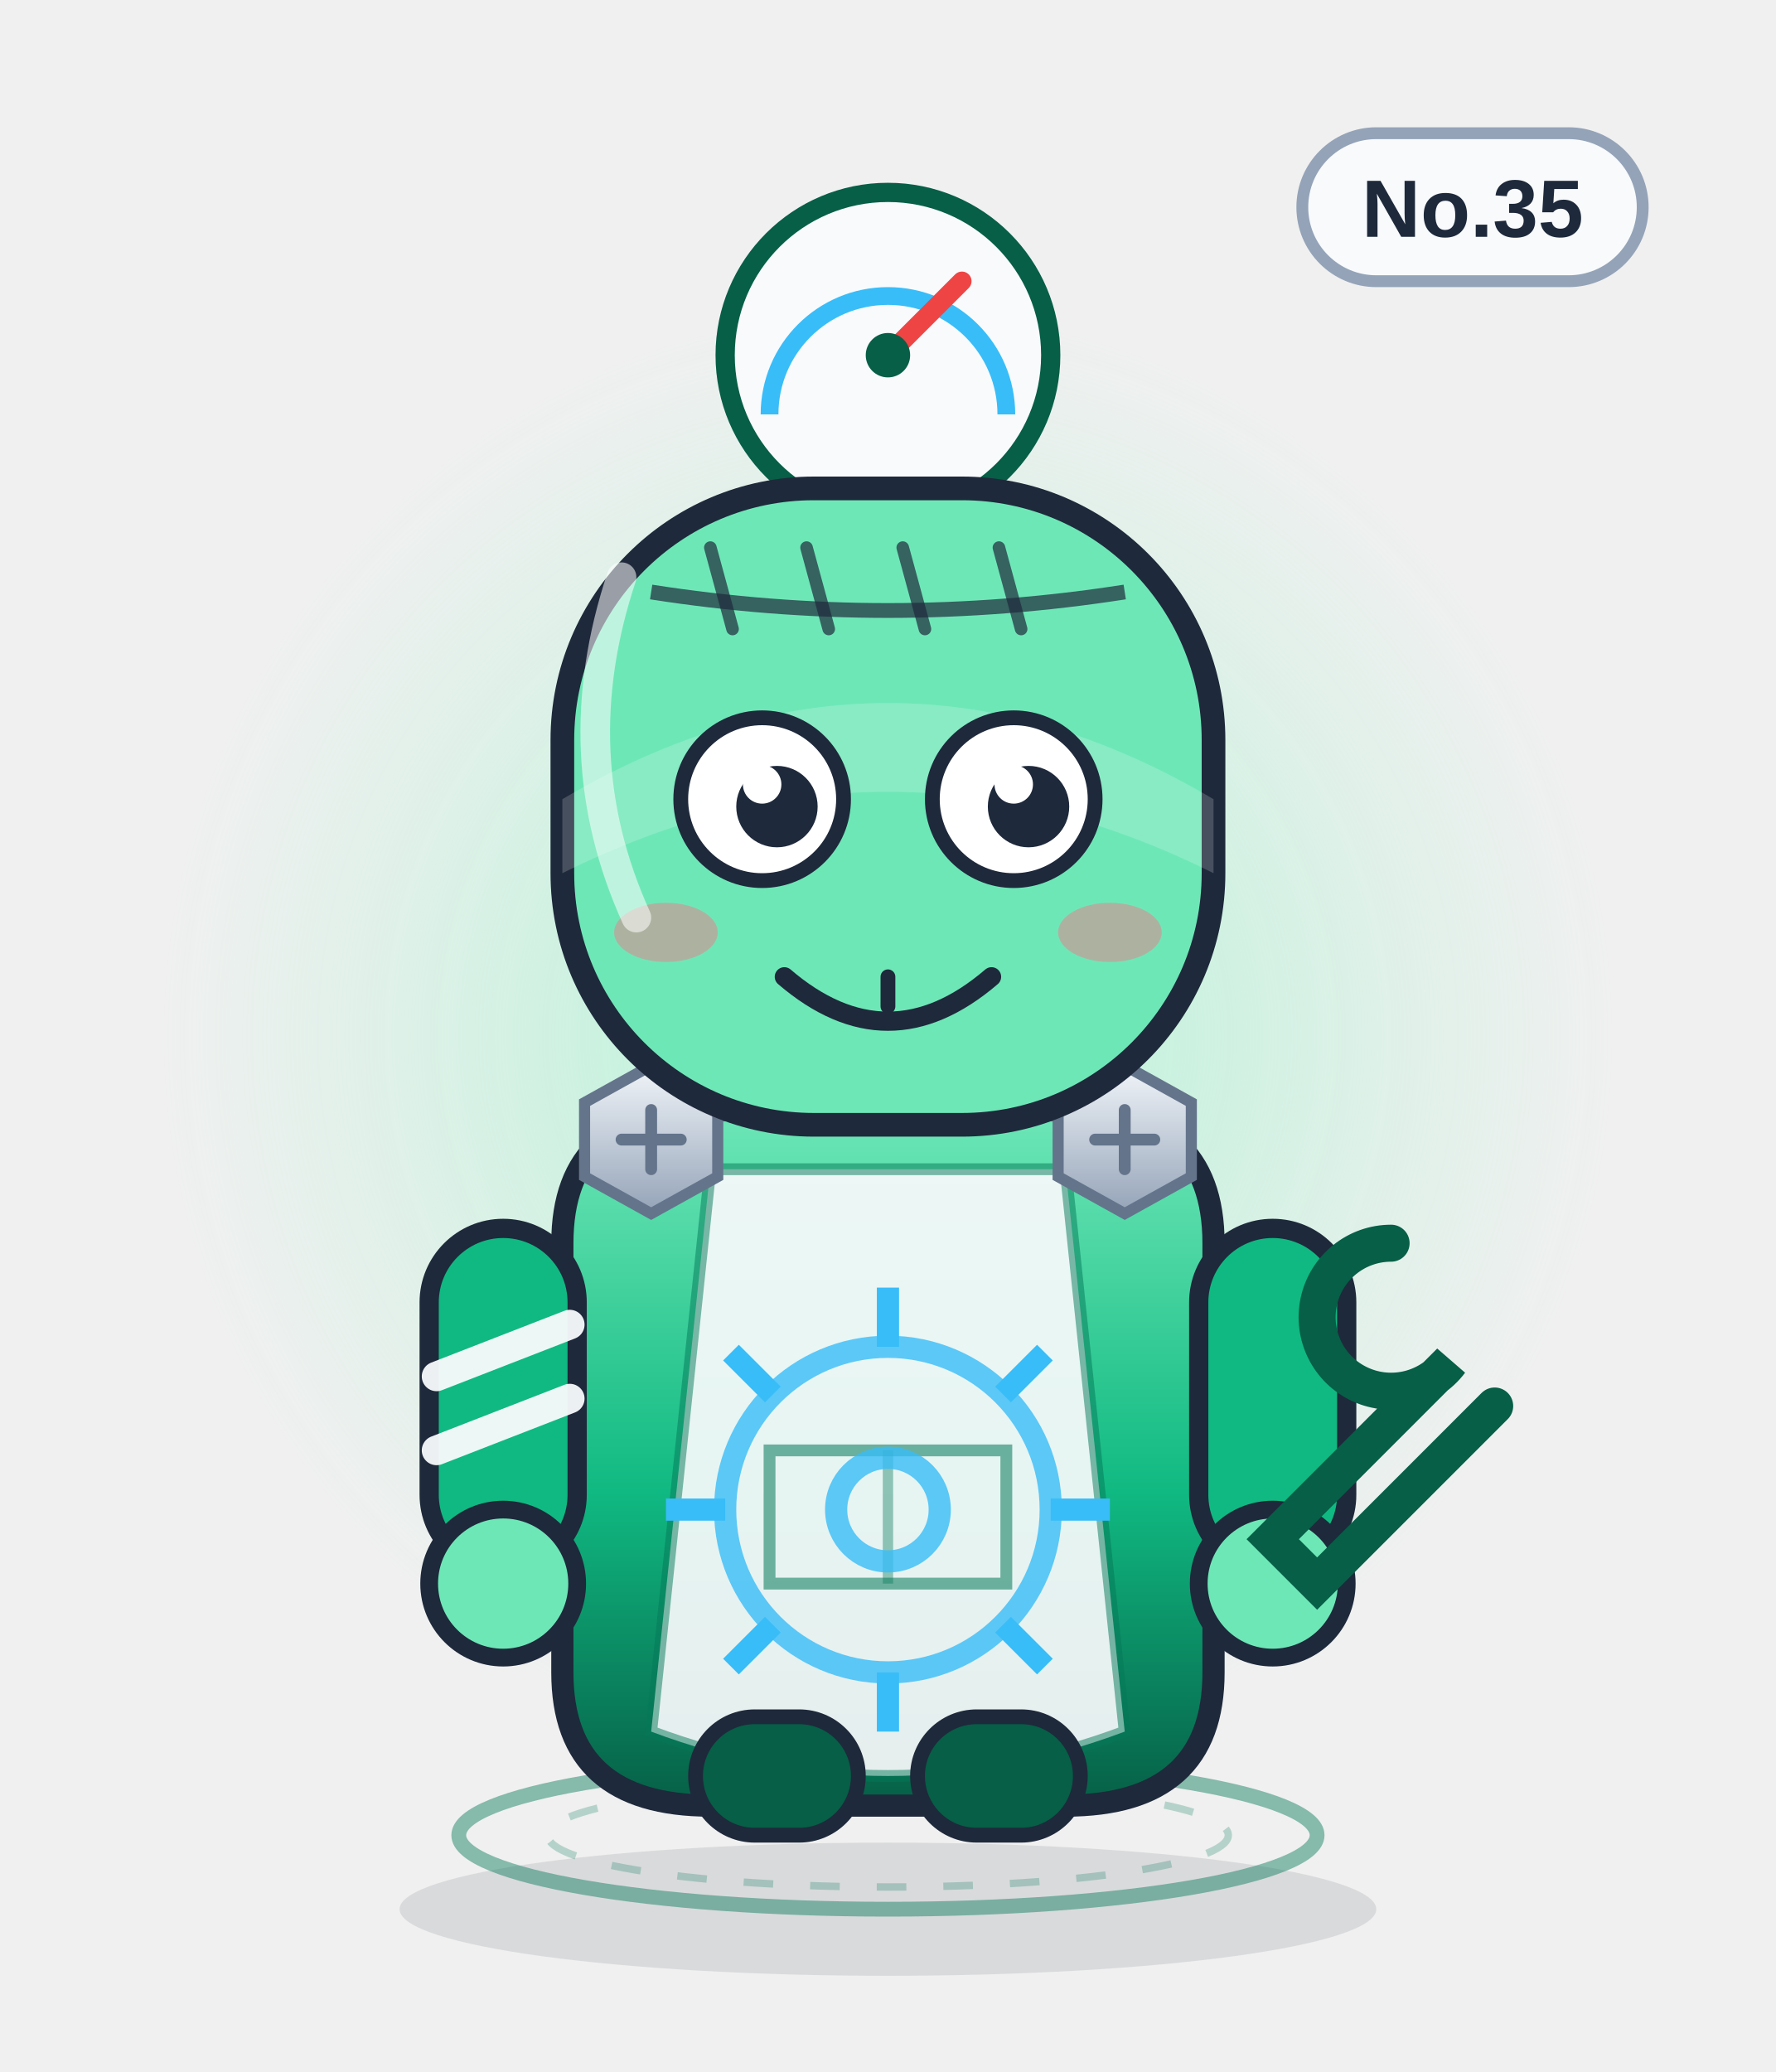
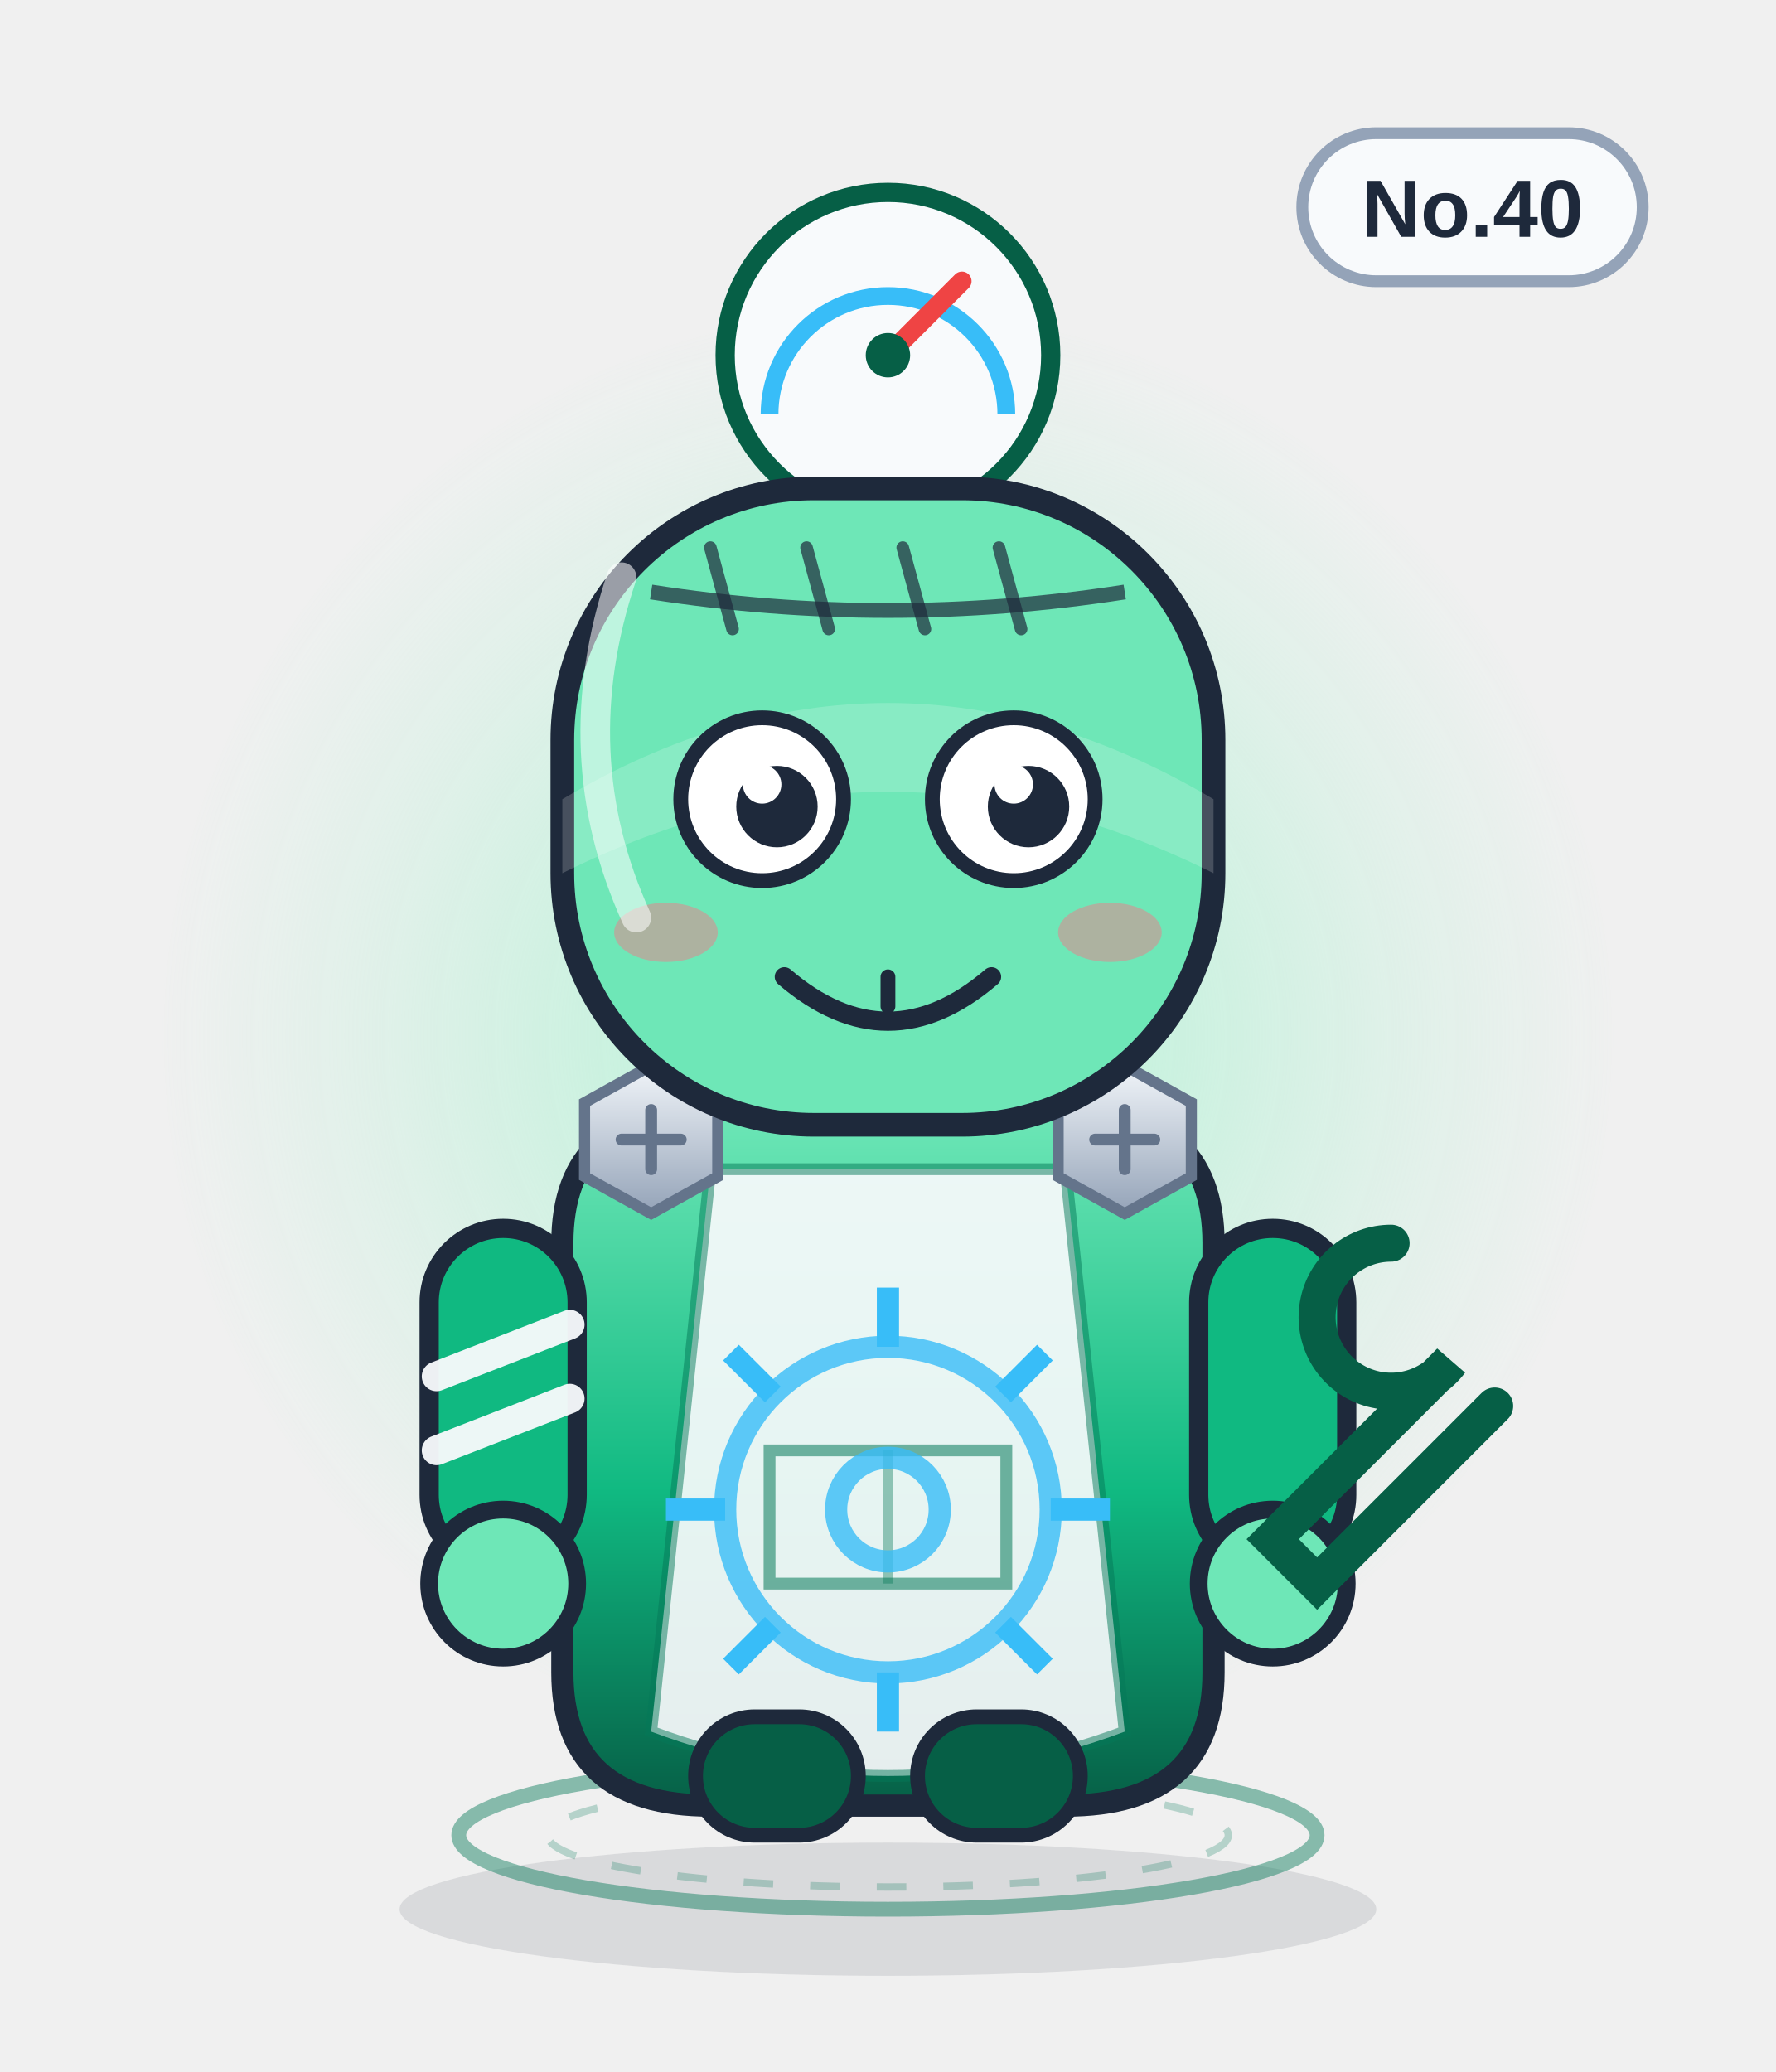
<svg xmlns="http://www.w3.org/2000/svg" viewBox="0 0 240 280" width="240" height="280" role="img" aria-label="配液将">
  <defs>
    <linearGradient id="body" x1="0" y1="0" x2="0" y2="1">
      <stop offset="0" stop-color="#6ee7b7" />
      <stop offset=".55" stop-color="#10b981" />
      <stop offset="1" stop-color="#065f46" />
    </linearGradient>
    <linearGradient id="glass" x1="0" y1="0" x2="1" y2="1">
      <stop offset="0" stop-color="#ffffff" stop-opacity=".75" />
      <stop offset=".45" stop-color="#ffffff" stop-opacity=".08" />
      <stop offset="1" stop-color="#ffffff" stop-opacity=".35" />
    </linearGradient>
    <linearGradient id="metal" x1="0" y1="0" x2="0" y2="1">
      <stop offset="0" stop-color="#f1f5f9" />
      <stop offset="1" stop-color="#94a3b8" />
    </linearGradient>
    <radialGradient id="halo">
      <stop offset="0" stop-color="#a7f3d0" stop-opacity=".85" />
      <stop offset=".7" stop-color="#a7f3d0" stop-opacity=".22" />
      <stop offset="1" stop-color="#a7f3d0" stop-opacity="0" />
    </radialGradient>
    <radialGradient id="glow">
      <stop offset="0" stop-color="#38bdf8" stop-opacity=".9" />
      <stop offset="1" stop-color="#38bdf8" stop-opacity="0" />
    </radialGradient>
    <linearGradient id="robe" x1="0" y1="0" x2="0" y2="1">
      <stop offset="0" stop-color="#ffffff" />
      <stop offset="1" stop-color="#dbe4f0" />
    </linearGradient>
  </defs>
  <ellipse cx="120" cy="258" rx="66" ry="9" fill="#0f172a" opacity=".10" />
  <circle cx="120" cy="140" r="98" fill="url(#halo)" />
  <ellipse cx="120" cy="248" rx="58" ry="10" fill="none" stroke="#047857" stroke-width="2" opacity=".45" />
  <ellipse cx="120" cy="248" rx="46" ry="7" fill="none" stroke="#047857" stroke-width="1" opacity=".25" stroke-dasharray="4 5" />
  <g>
    <rect x="176" y="18" width="46" height="20" rx="10" fill="#f8fafc" stroke="#94a3b8" stroke-width="1.6" />
-     <text x="199" y="32" text-anchor="middle" font-family="Arial,Helvetica,sans-serif" font-size="11" font-weight="bold" fill="#1e293b">No.35</text>
+     <text x="199" y="32" text-anchor="middle" font-family="Arial,Helvetica,sans-serif" font-size="11" font-weight="bold" fill="#1e293b">No.40</text>
  </g>
  <circle cx="120" cy="48" r="22" fill="#f8fafc" stroke="#065f46" stroke-width="2.6" />
  <path d="M104 56 a16 16 0 0 1 32 0" fill="none" stroke="#38bdf8" stroke-width="2.4" />
  <path d="M120 48 l10 -10" stroke="#ef4444" stroke-width="2.6" stroke-linecap="round" />
  <circle cx="120" cy="48" r="3" fill="#065f46" />
  <path d="M76 168 q0 -18 20 -18 h48 q20 0 20 18 v58 q0 18 -20 18 h-48 q-20 0 -20 -18z" fill="url(#body)" stroke="#1e293b" stroke-width="3" />
  <path d="M96 158 h48 l8 76 q-32 12 -64 0z" fill="#f8fafc" opacity=".92" />
  <path d="M96 158 h48 l8 76 q-32 12 -64 0z" fill="none" stroke="#047857" stroke-width="1.6" opacity=".5" />
  <path d="M104 196 h32 v18 h-32z" fill="none" stroke="#047857" stroke-width="1.6" opacity=".55" />
  <path d="M120 196 v18" stroke="#047857" stroke-width="1.4" opacity=".4" />
  <g>
    <rect x="58" y="166" width="20" height="46" rx="10" fill="#10b981" stroke="#1e293b" stroke-width="2.6" />
    <rect x="162" y="166" width="20" height="46" rx="10" fill="#10b981" stroke="#1e293b" stroke-width="2.6" />
    <circle cx="68" cy="214" r="10" fill="#6ee7b7" stroke="#1e293b" stroke-width="2.4" />
    <circle cx="172" cy="214" r="10" fill="#6ee7b7" stroke="#1e293b" stroke-width="2.4" />
    <path d="M59 186 l18 -7 M59 196 l18 -7" stroke="#f8fafc" stroke-width="4" stroke-linecap="round" opacity=".95" />
  </g>
  <rect x="94" y="232" width="22" height="16" rx="8" fill="#065f46" stroke="#1e293b" stroke-width="2" />
  <rect x="124" y="232" width="22" height="16" rx="8" fill="#065f46" stroke="#1e293b" stroke-width="2" />
  <g transform="translate(88 154)">
    <polygon points="-9,-5 0,-10 9,-5 9,5 0,10 -9,5" fill="url(#metal)" stroke="#64748b" stroke-width="1.5" />
    <path d="M-4 0 H4 M0 -4 V4" stroke="#64748b" stroke-width="1.6" stroke-linecap="round" />
  </g>
  <g transform="translate(152 154)">
    <polygon points="-9,-5 0,-10 9,-5 9,5 0,10 -9,5" fill="url(#metal)" stroke="#64748b" stroke-width="1.5" />
    <path d="M-4 0 H4 M0 -4 V4" stroke="#64748b" stroke-width="1.6" stroke-linecap="round" />
  </g>
  <circle cx="120" cy="204" r="22" fill="none" stroke="#38bdf8" stroke-width="3" opacity=".8" />
  <circle cx="120" cy="204" r="7" fill="none" stroke="#38bdf8" stroke-width="3" opacity=".8" />
  <path d="M120 182 v-8" stroke="#38bdf8" stroke-width="3" transform="rotate(0 120 204)" />
  <path d="M120 182 v-8" stroke="#38bdf8" stroke-width="3" transform="rotate(45 120 204)" />
  <path d="M120 182 v-8" stroke="#38bdf8" stroke-width="3" transform="rotate(90 120 204)" />
  <path d="M120 182 v-8" stroke="#38bdf8" stroke-width="3" transform="rotate(135 120 204)" />
  <path d="M120 182 v-8" stroke="#38bdf8" stroke-width="3" transform="rotate(180 120 204)" />
  <path d="M120 182 v-8" stroke="#38bdf8" stroke-width="3" transform="rotate(225 120 204)" />
  <path d="M120 182 v-8" stroke="#38bdf8" stroke-width="3" transform="rotate(270 120 204)" />
  <path d="M120 182 v-8" stroke="#38bdf8" stroke-width="3" transform="rotate(315 120 204)" />
  <rect x="76" y="66" width="88" height="86" rx="34" fill="#6ee7b7" stroke="#1e293b" stroke-width="3.2" />
  <path d="M76 108 q44 -26 88 0 v10 q-44 -22 -88 0z" fill="#fff" opacity=".18" />
  <path d="M88 80 Q120 85 152 80" fill="none" stroke="#1e293b" stroke-width="2" opacity=".7" />
  <path d="M96 74 l3 11" stroke="#1e293b" stroke-width="1.7" stroke-linecap="round" opacity=".7" />
  <path d="M109 74 l3 11" stroke="#1e293b" stroke-width="1.7" stroke-linecap="round" opacity=".7" />
  <path d="M122 74 l3 11" stroke="#1e293b" stroke-width="1.7" stroke-linecap="round" opacity=".7" />
  <path d="M135 74 l3 11" stroke="#1e293b" stroke-width="1.7" stroke-linecap="round" opacity=".7" />
  <circle cx="103" cy="108" r="11" fill="#fff" stroke="#1e293b" stroke-width="2" />
  <circle cx="105" cy="109" r="5.5" fill="#1e293b" />
  <circle cx="103" cy="106" r="2.6" fill="#fff" />
  <circle cx="137" cy="108" r="11" fill="#fff" stroke="#1e293b" stroke-width="2" />
  <circle cx="139" cy="109" r="5.5" fill="#1e293b" />
  <circle cx="137" cy="106" r="2.6" fill="#fff" />
  <g transform="translate(0 0)">
    <path d="M106 132 q14 12 28 0" fill="none" stroke="#1e293b" stroke-width="2.6" stroke-linecap="round" />
    <path d="M120 132 v4" stroke="#1e293b" stroke-width="2" stroke-linecap="round" />
  </g>
  <ellipse cx="90" cy="126" rx="7" ry="4" fill="#fb7185" opacity=".45" />
  <ellipse cx="150" cy="126" rx="7" ry="4" fill="#fb7185" opacity=".45" />
  <path d="M188 168 a10 10 0 1 0 8 16 l-24 24 6 6 24 -24" fill="none" stroke="#065f46" stroke-width="5" stroke-linecap="round" />
  <path d="M84 78 q-8 24 2 46" fill="none" stroke="#fff" stroke-width="4" stroke-linecap="round" opacity=".55" />
</svg>
